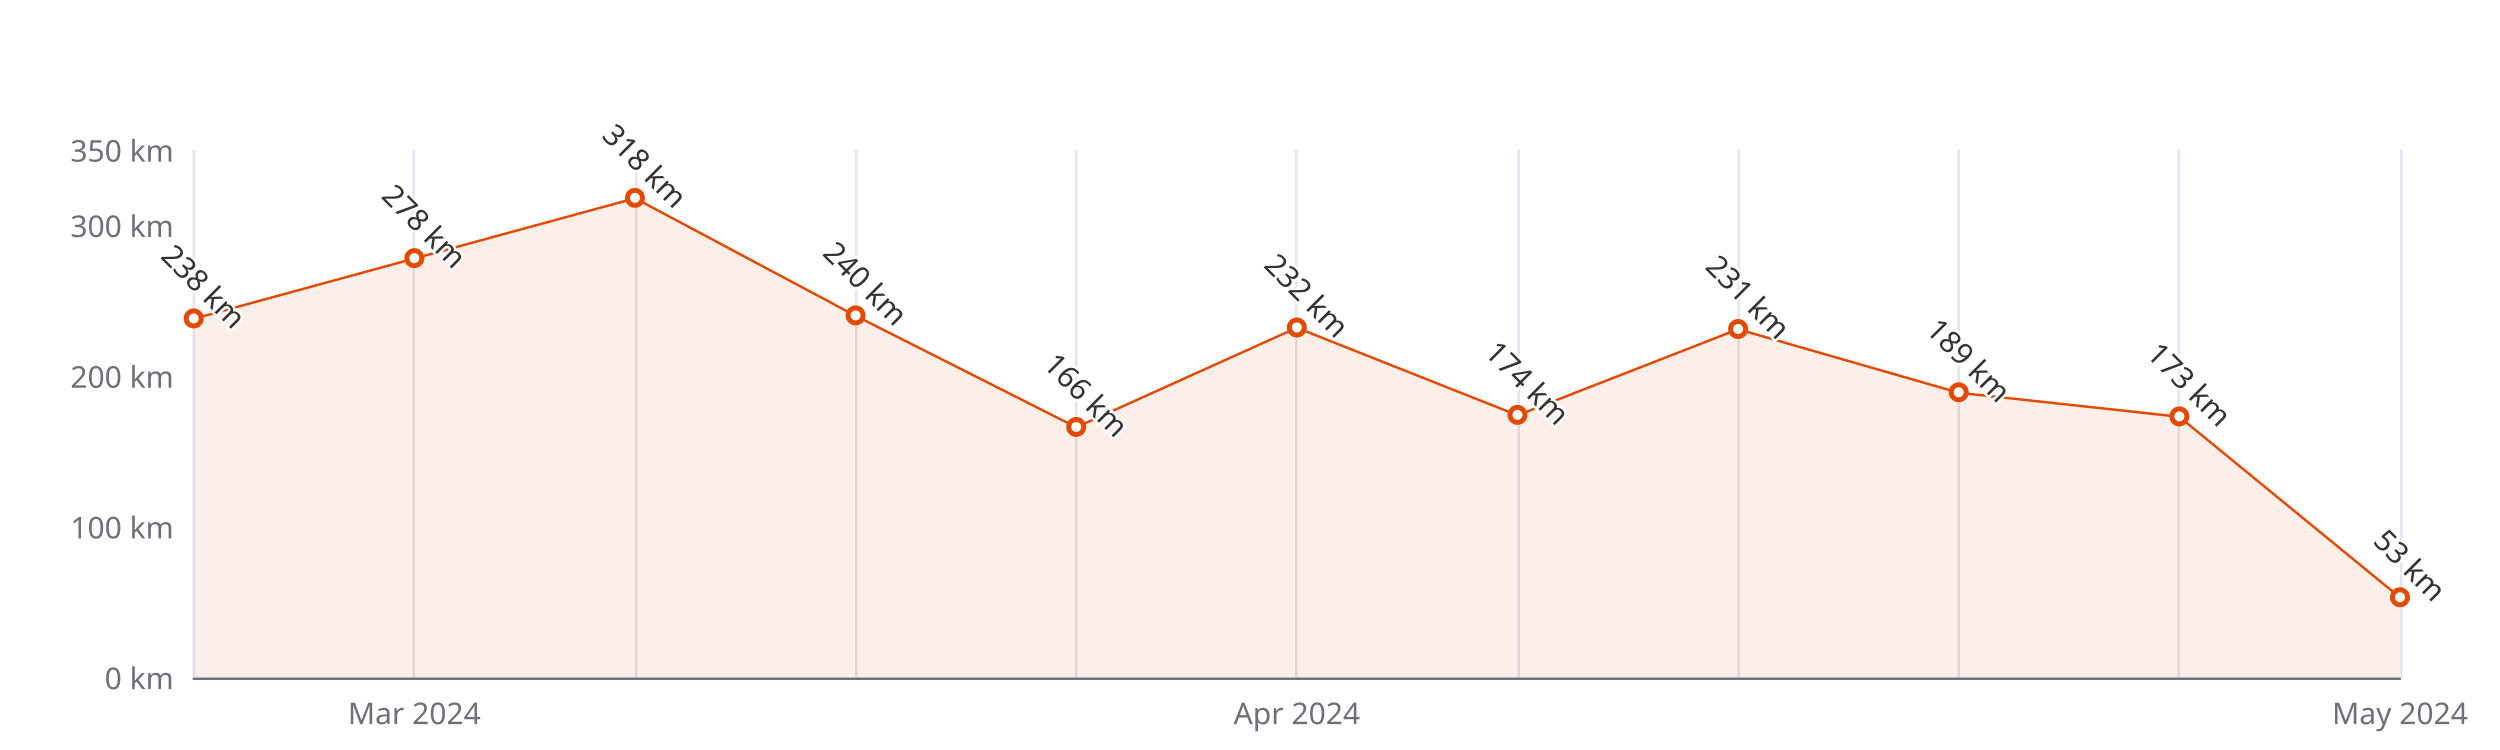
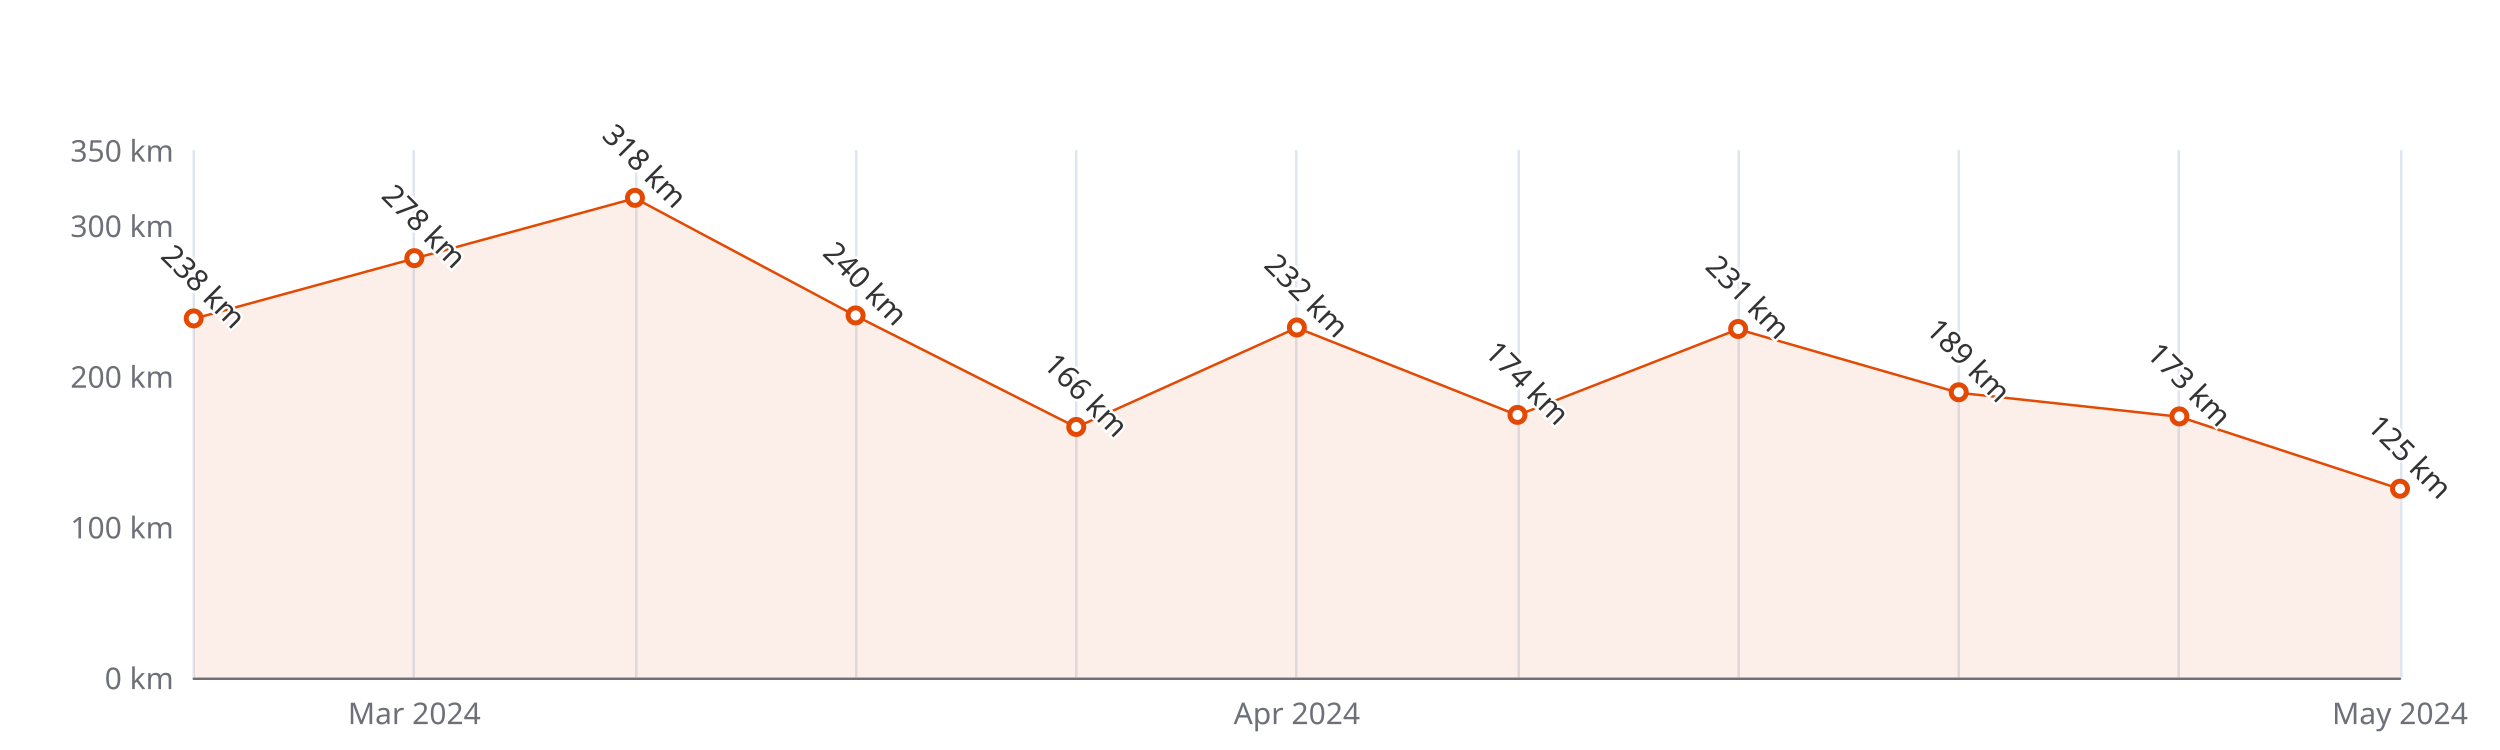
<svg xmlns="http://www.w3.org/2000/svg" width="1000" height="300" version="1.1" baseProfile="full" viewBox="0 0 1000 300">
  <rect width="1000" height="300" x="0" y="0" id="0" fill="#ffffff" />
  <path d="M77.5 60L77.5 271" fill="none" stroke="#E0E6F1" />
  <path d="M165.5 60L165.5 271" fill="none" stroke="#E0E6F1" />
  <path d="M254.5 60L254.5 271" fill="none" stroke="#E0E6F1" />
  <path d="M342.5 60L342.5 271" fill="none" stroke="#E0E6F1" />
  <path d="M430.5 60L430.5 271" fill="none" stroke="#E0E6F1" />
  <path d="M518.5 60L518.5 271" fill="none" stroke="#E0E6F1" />
  <path d="M607.5 60L607.5 271" fill="none" stroke="#E0E6F1" />
  <path d="M695.5 60L695.5 271" fill="none" stroke="#E0E6F1" />
  <path d="M783.5 60L783.5 271" fill="none" stroke="#E0E6F1" />
  <path d="M871.5 60L871.5 271" fill="none" stroke="#E0E6F1" />
  <path d="M960.5 60L960.5 271" fill="none" stroke="#E0E6F1" />
  <path d="M77.5 271.5L960 271.5" fill="none" stroke="#6E7079" stroke-linecap="round" />
  <text dominant-baseline="central" text-anchor="end" style="font-size:12px;font-family:sans-serif;" xml:space="preserve" transform="translate(69.48 271)" fill="#6E7079">0 km</text>
  <text dominant-baseline="central" text-anchor="end" style="font-size:12px;font-family:sans-serif;" xml:space="preserve" transform="translate(69.48 210.7143)" fill="#6E7079">100 km</text>
  <text dominant-baseline="central" text-anchor="end" style="font-size:12px;font-family:sans-serif;" xml:space="preserve" transform="translate(69.48 150.4286)" fill="#6E7079">200 km</text>
  <text dominant-baseline="central" text-anchor="end" style="font-size:12px;font-family:sans-serif;" xml:space="preserve" transform="translate(69.48 90.1429)" fill="#6E7079">300 km</text>
  <text dominant-baseline="central" text-anchor="end" style="font-size:12px;font-family:sans-serif;" xml:space="preserve" transform="translate(69.48 60)" fill="#6E7079">350 km</text>
  <text dominant-baseline="central" text-anchor="middle" style="font-size:12px;font-family:sans-serif;" xml:space="preserve" y="6" transform="translate(165.732 279)" fill="#6E7079">Mar 2024</text>
  <text dominant-baseline="central" text-anchor="middle" style="font-size:12px;font-family:sans-serif;" xml:space="preserve" y="6" transform="translate(518.74 279)" fill="#6E7079">Apr 2024</text>
  <text dominant-baseline="central" text-anchor="middle" style="font-size:12px;font-family:sans-serif;" xml:space="preserve" y="6" transform="translate(960 279)" fill="#6E7079">May 2024</text>
  <g clip-path="url(#zr5-c0)">
-     <path d="M77.5 127.5L165.7 103.4L254 79.3L342.2 126.3L430.5 170.9L518.7 131.1L607 166.1L695.2 131.7L783.5 157.1L871.7 166.7L960 239L960 271L871.7 271L783.5 271L695.2 271L607 271L518.7 271L430.5 271L342.2 271L254 271L165.7 271L77.5 271Z" fill="rgb(227,73,2)" fill-opacity="0.09" />
-     <path d="M77.5 127.5L165.7 103.4L254 79.3L342.2 126.3L430.5 170.9L518.7 131.1L607 166.1L695.2 131.7L783.5 157.1L871.7 166.7L960 239" fill="none" stroke="#E34902" stroke-linejoin="bevel" />
+     <path d="M77.5 127.5L165.7 103.4L254 79.3L342.2 126.3L430.5 170.9L518.7 131.1L607 166.1L695.2 131.7L783.5 157.1L871.7 166.7L960 195.6L960 271L871.7 271L783.5 271L695.2 271L607 271L518.7 271L430.5 271L342.2 271L254 271L165.7 271L77.5 271Z" fill="rgb(227,73,2)" fill-opacity="0.09" />
+     <path d="M77.5 127.5L165.7 103.4L254 79.3L342.2 126.3L430.5 170.9L518.7 131.1L607 166.1L695.2 131.7L783.5 157.1L871.7 166.7L960 195.6" fill="none" stroke="#E34902" stroke-linejoin="bevel" />
  </g>
  <path d="M1 0A1 1 0 1 1 1 -0.1A1 1 0 0 1 1 0" transform="matrix(3,0,0,3,77.48,127.52)" fill="#fff" stroke="#E34902" stroke-width="0.667" />
  <path d="M1 0A1 1 0 1 1 1 -0.1A1 1 0 0 1 1 0" transform="matrix(3,0,0,3,165.732,103.4057)" fill="#fff" stroke="#E34902" stroke-width="0.667" />
  <path d="M1 0A1 1 0 1 1 1 -0.1A1 1 0 0 1 1 0" transform="matrix(3,0,0,3,253.984,79.2914)" fill="#fff" stroke="#E34902" stroke-width="0.667" />
  <path d="M1 0A1 1 0 1 1 1 -0.1A1 1 0 0 1 1 0" transform="matrix(3,0,0,3,342.236,126.3143)" fill="#fff" stroke="#E34902" stroke-width="0.667" />
  <path d="M1 0A1 1 0 1 1 1 -0.1A1 1 0 0 1 1 0" transform="matrix(3,0,0,3,430.488,170.9257)" fill="#fff" stroke="#E34902" stroke-width="0.667" />
  <path d="M1 0A1 1 0 1 1 1 -0.1A1 1 0 0 1 1 0" transform="matrix(3,0,0,3,518.74,131.1371)" fill="#fff" stroke="#E34902" stroke-width="0.667" />
  <path d="M1 0A1 1 0 1 1 1 -0.1A1 1 0 0 1 1 0" transform="matrix(3,0,0,3,606.992,166.1029)" fill="#fff" stroke="#E34902" stroke-width="0.667" />
  <path d="M1 0A1 1 0 1 1 1 -0.1A1 1 0 0 1 1 0" transform="matrix(3,0,0,3,695.244,131.74)" fill="#fff" stroke="#E34902" stroke-width="0.667" />
  <path d="M1 0A1 1 0 1 1 1 -0.1A1 1 0 0 1 1 0" transform="matrix(3,0,0,3,783.496,157.06)" fill="#fff" stroke="#E34902" stroke-width="0.667" />
  <path d="M1 0A1 1 0 1 1 1 -0.1A1 1 0 0 1 1 0" transform="matrix(3,0,0,3,871.748,166.7057)" fill="#fff" stroke="#E34902" stroke-width="0.667" />
-   <path d="M1 0A1 1 0 1 1 1 -0.1A1 1 0 0 1 1 0" transform="matrix(3,0,0,3,960,239.0486)" fill="#fff" stroke="#E34902" stroke-width="0.667" />
+   <path d="M1 0A1 1 0 1 1 1 -0.1A1 1 0 0 1 1 0" transform="matrix(3,0,0,3,960,195.6429)" fill="#fff" stroke="#E34902" stroke-width="0.667" />
  <text dominant-baseline="central" text-anchor="middle" style="font-size:12px;font-family:sans-serif;" xml:space="preserve" y="-6" transform="matrix(0.707,0.707,-0.707,0.707,77.48,118.52)" fill="#333" stroke="rgb(255,255,255)" stroke-width="2" paint-order="stroke" stroke-miterlimit="2">238 km</text>
  <text dominant-baseline="central" text-anchor="middle" style="font-size:12px;font-family:sans-serif;" xml:space="preserve" y="-6" transform="matrix(0.707,0.707,-0.707,0.707,165.732,94.4057)" fill="#333" stroke="rgb(255,255,255)" stroke-width="2" paint-order="stroke" stroke-miterlimit="2">278 km</text>
  <text dominant-baseline="central" text-anchor="middle" style="font-size:12px;font-family:sans-serif;" xml:space="preserve" y="-6" transform="matrix(0.707,0.707,-0.707,0.707,253.984,70.2914)" fill="#333" stroke="rgb(255,255,255)" stroke-width="2" paint-order="stroke" stroke-miterlimit="2">318 km</text>
  <text dominant-baseline="central" text-anchor="middle" style="font-size:12px;font-family:sans-serif;" xml:space="preserve" y="-6" transform="matrix(0.707,0.707,-0.707,0.707,342.236,117.3143)" fill="#333" stroke="rgb(255,255,255)" stroke-width="2" paint-order="stroke" stroke-miterlimit="2">240 km</text>
  <text dominant-baseline="central" text-anchor="middle" style="font-size:12px;font-family:sans-serif;" xml:space="preserve" y="-6" transform="matrix(0.707,0.707,-0.707,0.707,430.488,161.9257)" fill="#333" stroke="rgb(255,255,255)" stroke-width="2" paint-order="stroke" stroke-miterlimit="2">166 km</text>
  <text dominant-baseline="central" text-anchor="middle" style="font-size:12px;font-family:sans-serif;" xml:space="preserve" y="-6" transform="matrix(0.707,0.707,-0.707,0.707,518.74,122.1371)" fill="#333" stroke="rgb(255,255,255)" stroke-width="2" paint-order="stroke" stroke-miterlimit="2">232 km</text>
  <text dominant-baseline="central" text-anchor="middle" style="font-size:12px;font-family:sans-serif;" xml:space="preserve" y="-6" transform="matrix(0.707,0.707,-0.707,0.707,606.992,157.1029)" fill="#333" stroke="rgb(255,255,255)" stroke-width="2" paint-order="stroke" stroke-miterlimit="2">174 km</text>
  <text dominant-baseline="central" text-anchor="middle" style="font-size:12px;font-family:sans-serif;" xml:space="preserve" y="-6" transform="matrix(0.707,0.707,-0.707,0.707,695.244,122.74)" fill="#333" stroke="rgb(255,255,255)" stroke-width="2" paint-order="stroke" stroke-miterlimit="2">231 km</text>
  <text dominant-baseline="central" text-anchor="middle" style="font-size:12px;font-family:sans-serif;" xml:space="preserve" y="-6" transform="matrix(0.707,0.707,-0.707,0.707,783.496,148.06)" fill="#333" stroke="rgb(255,255,255)" stroke-width="2" paint-order="stroke" stroke-miterlimit="2">189 km</text>
  <text dominant-baseline="central" text-anchor="middle" style="font-size:12px;font-family:sans-serif;" xml:space="preserve" y="-6" transform="matrix(0.707,0.707,-0.707,0.707,871.748,157.7057)" fill="#333" stroke="rgb(255,255,255)" stroke-width="2" paint-order="stroke" stroke-miterlimit="2">173 km</text>
-   <text dominant-baseline="central" text-anchor="middle" style="font-size:12px;font-family:sans-serif;" xml:space="preserve" y="-6" transform="matrix(0.707,0.707,-0.707,0.707,960,230.0486)" fill="#333" stroke="rgb(255,255,255)" stroke-width="2" paint-order="stroke" stroke-miterlimit="2">53 km</text>
+   <text dominant-baseline="central" text-anchor="middle" style="font-size:12px;font-family:sans-serif;" xml:space="preserve" y="-6" transform="matrix(0.707,0.707,-0.707,0.707,960,186.6429)" fill="#333" stroke="rgb(255,255,255)" stroke-width="2" paint-order="stroke" stroke-miterlimit="2">125 km</text>
  <defs>
    <clipPath id="zr5-c0">
      <path d="M76 59.5l884 0l0 212l-884 0Z" fill="#000" />
    </clipPath>
  </defs>
</svg>
